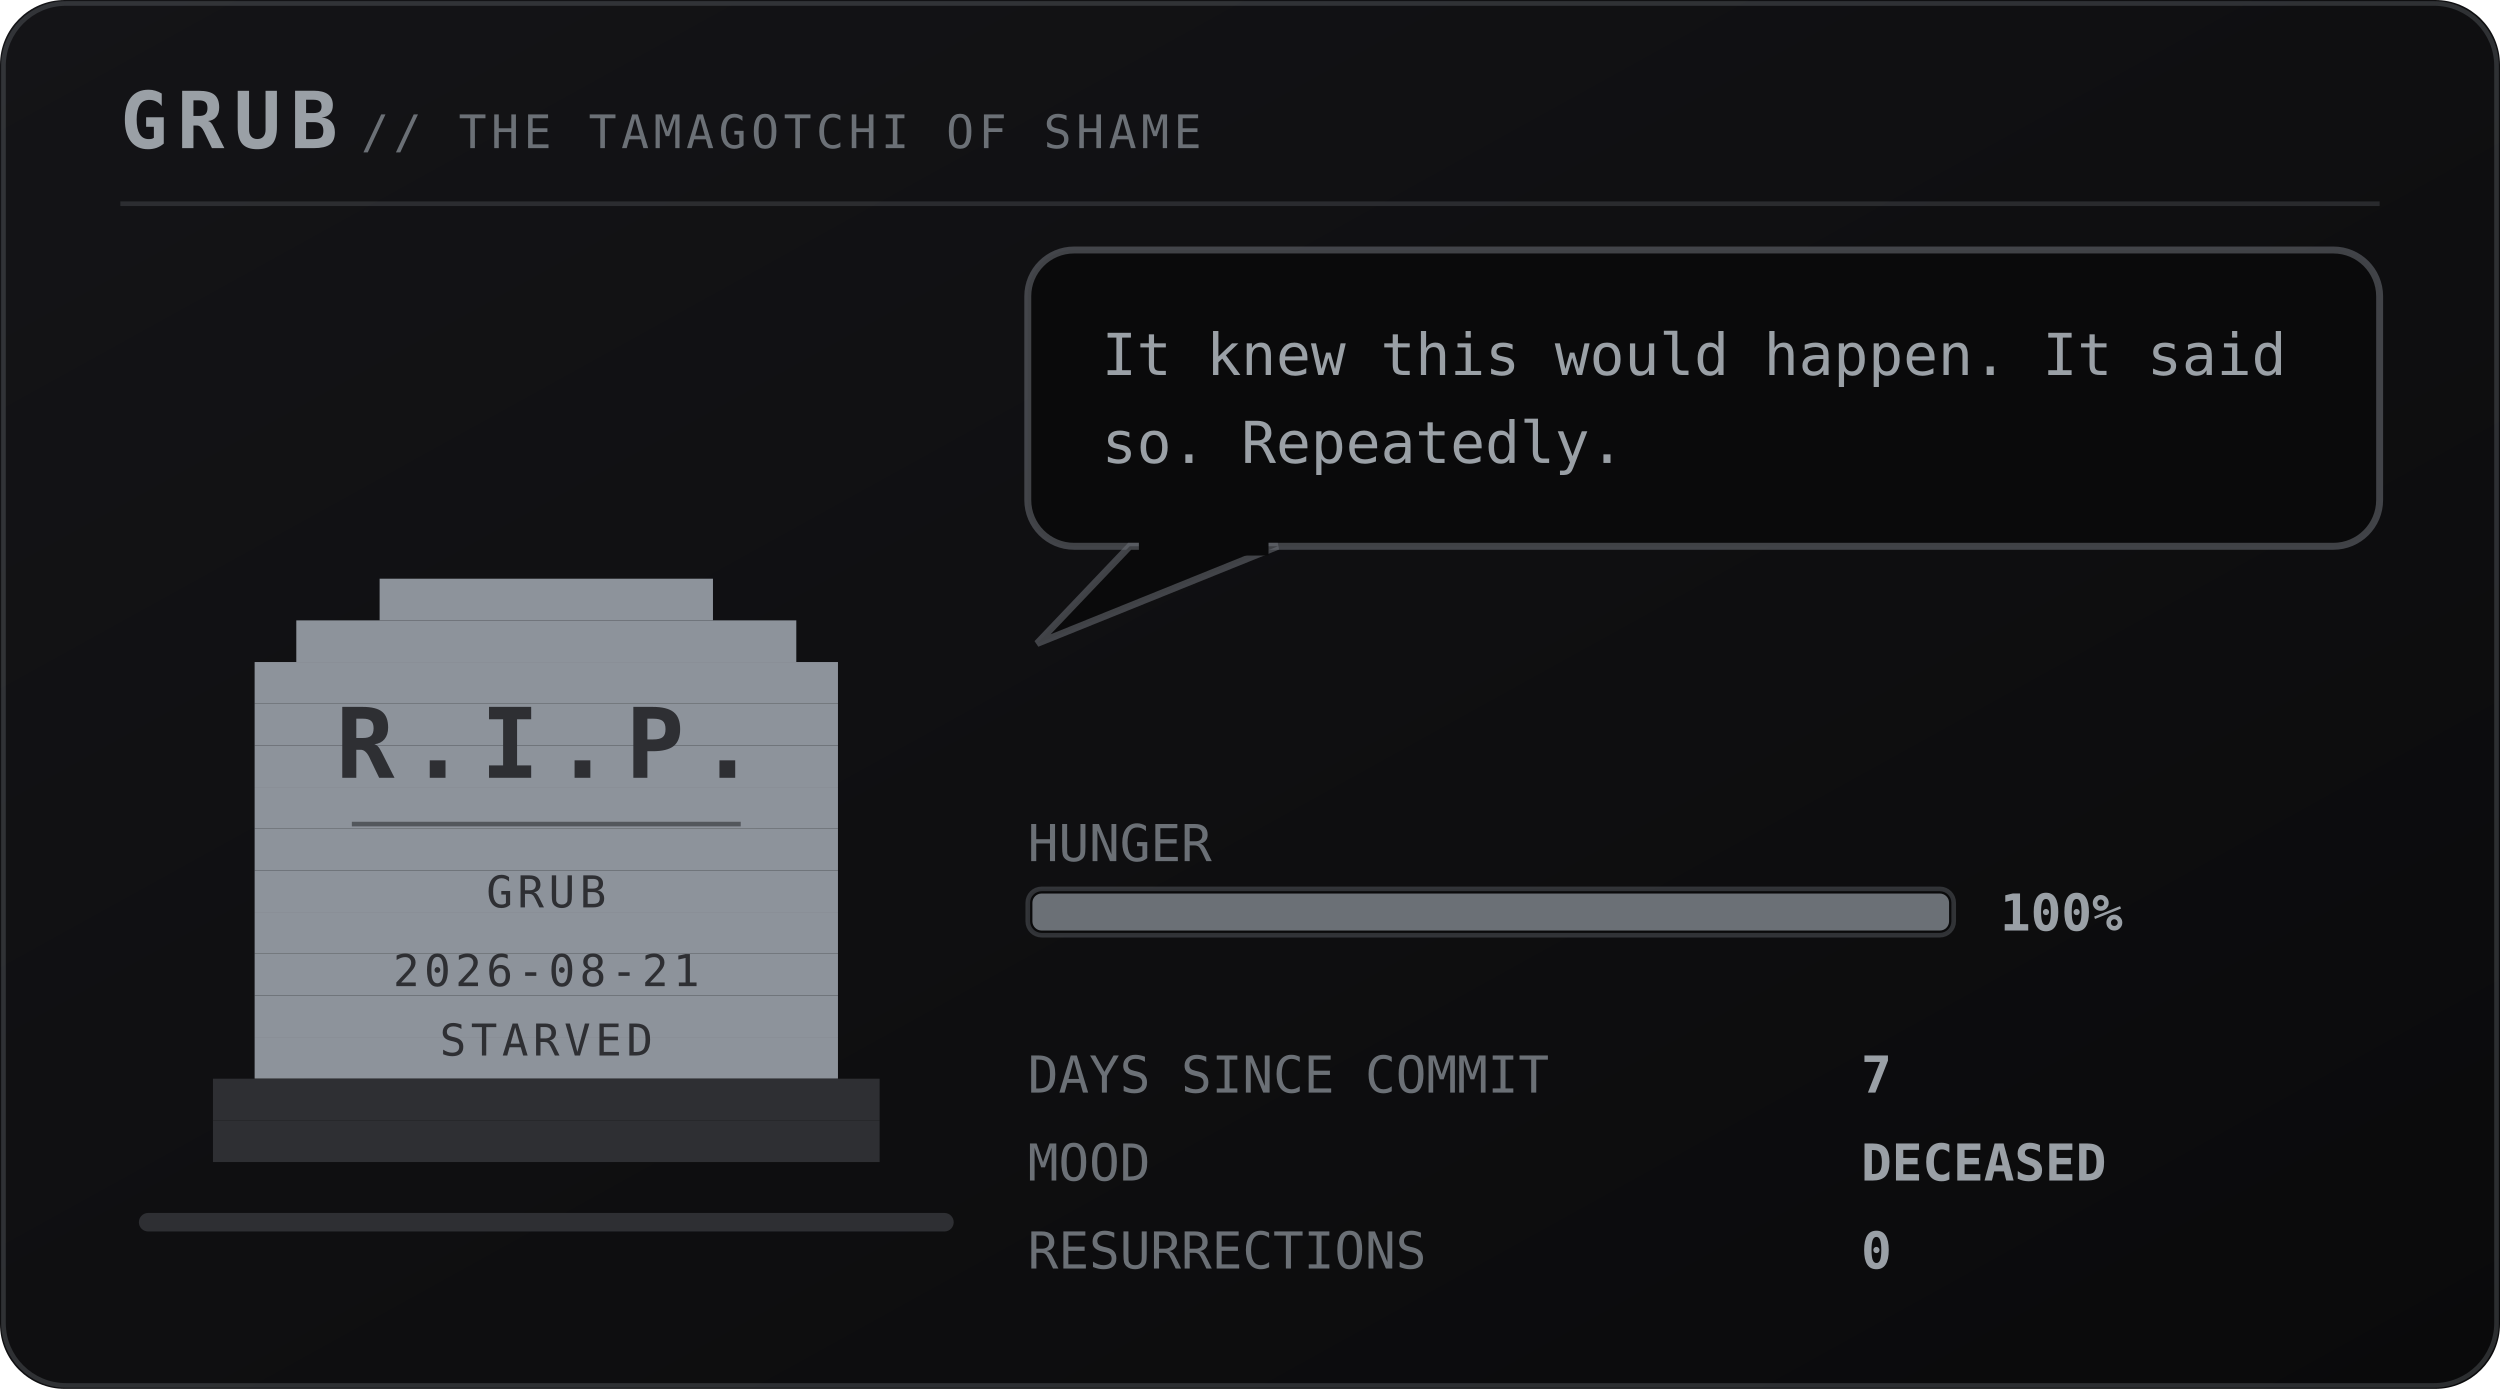
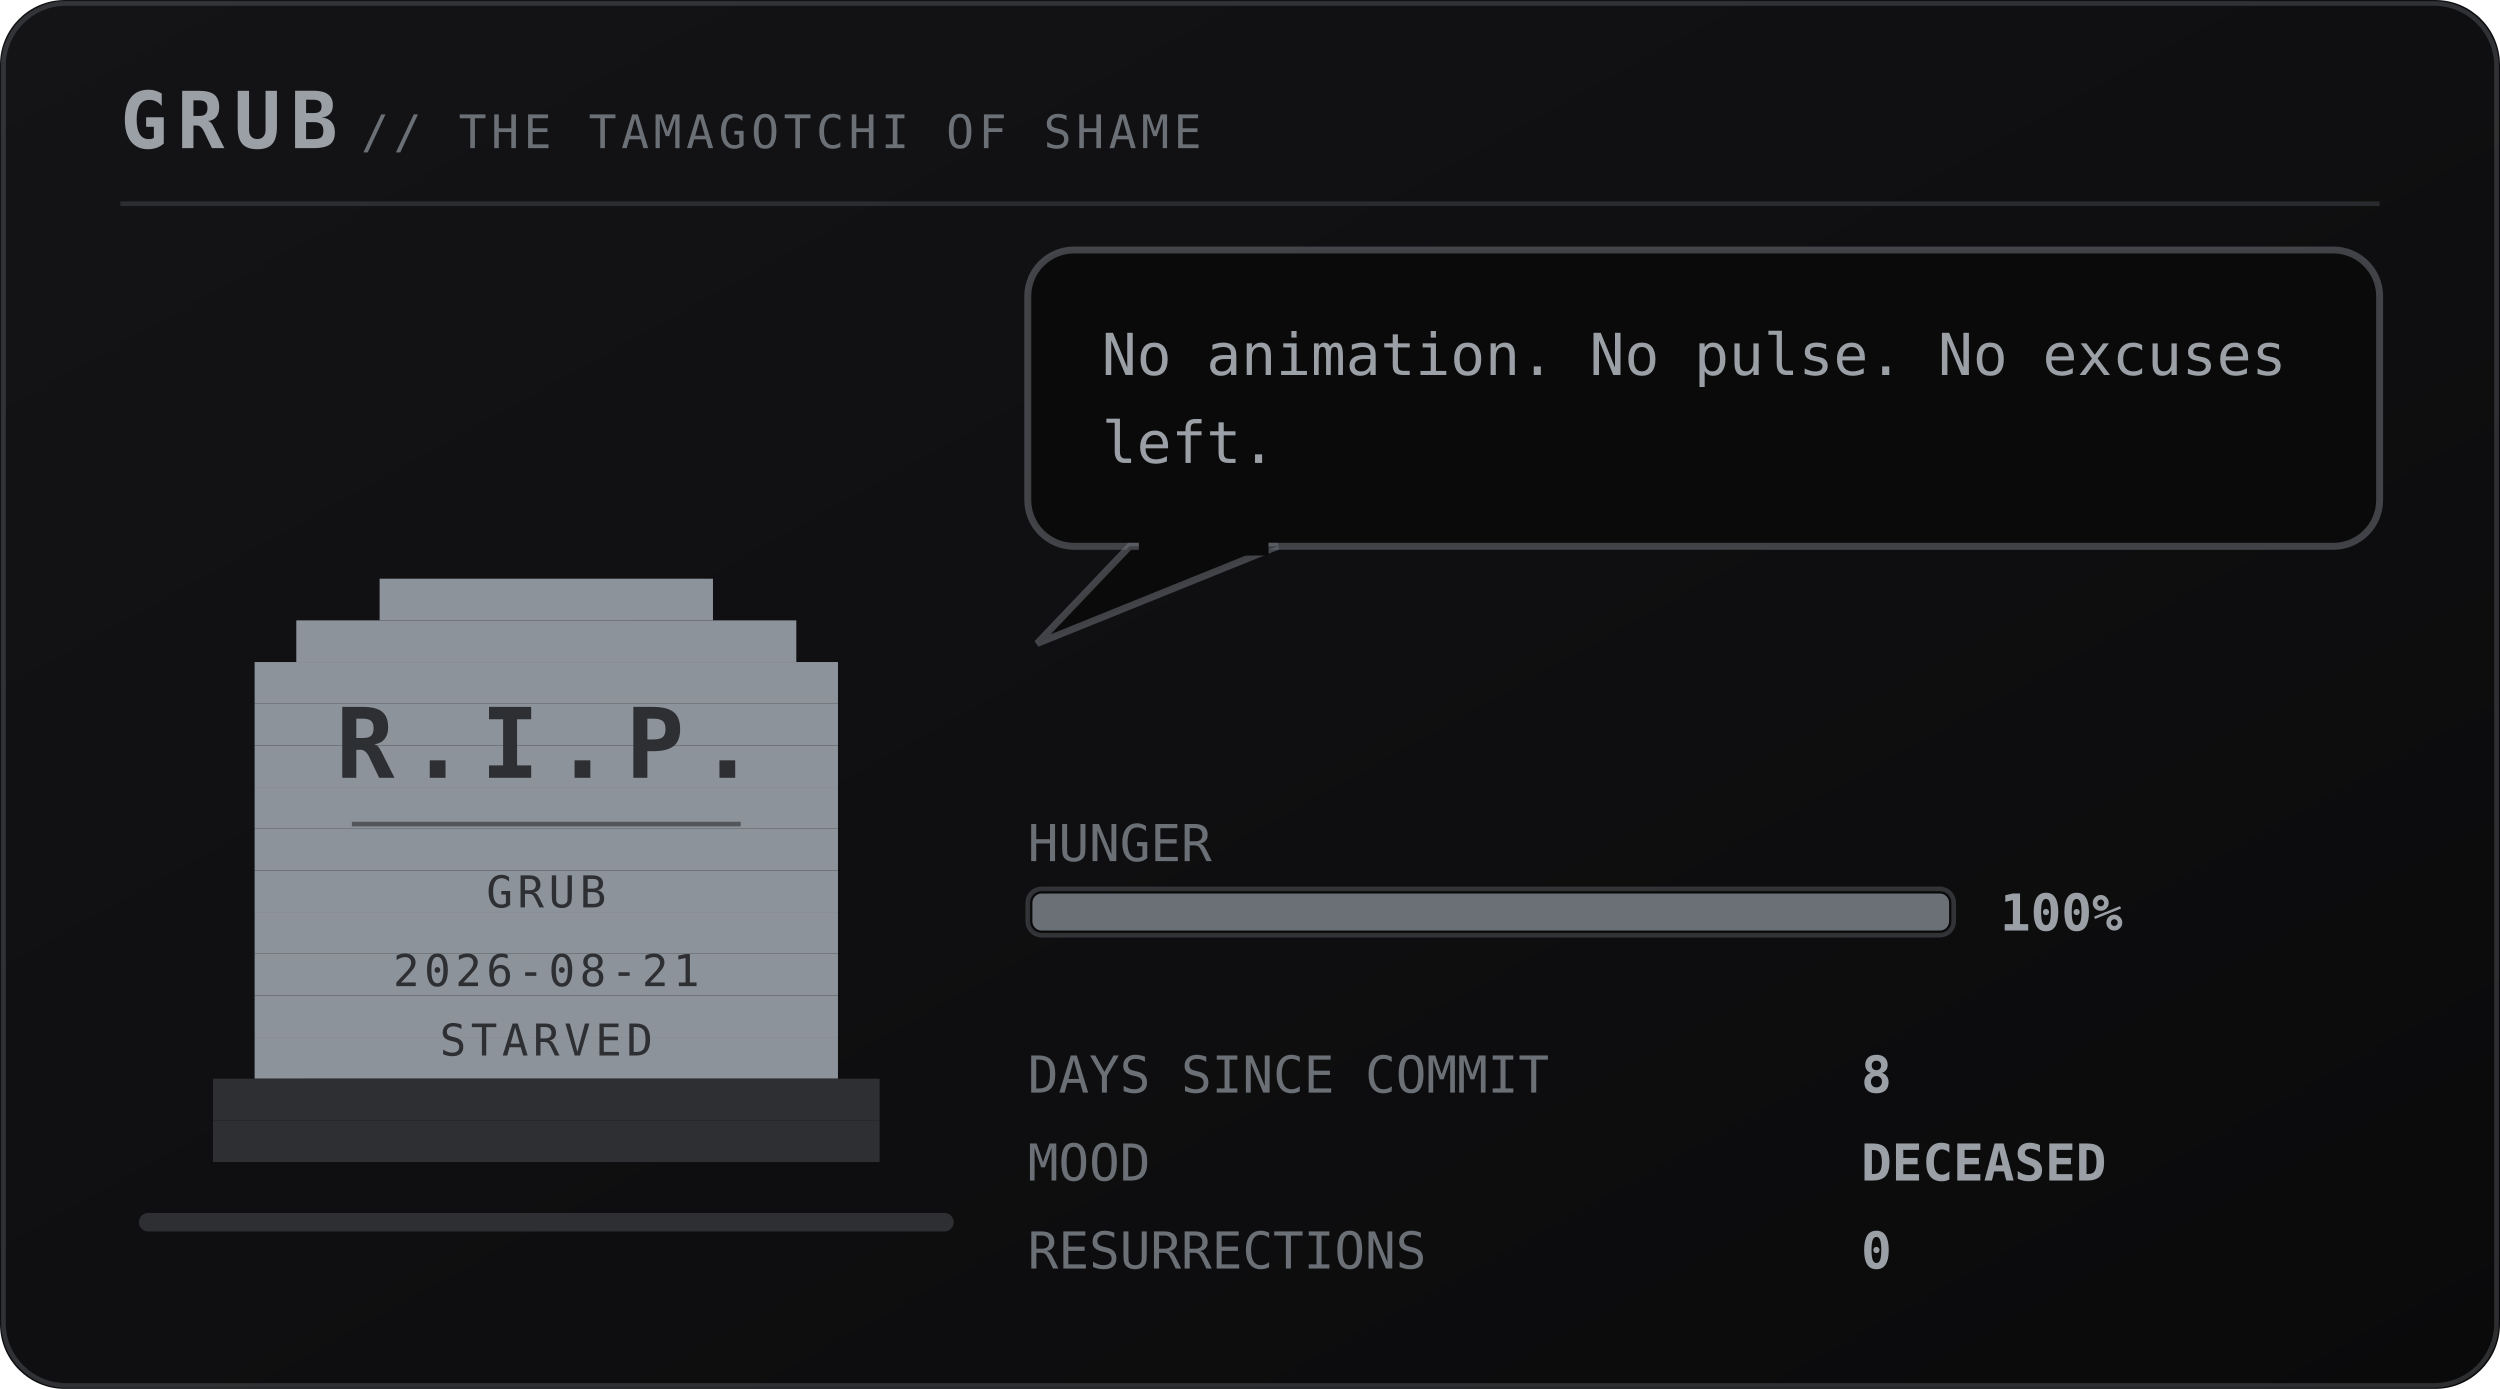
<svg xmlns="http://www.w3.org/2000/svg" viewBox="0 0 540 300" width="540" height="300" role="img" aria-labelledby="pett petd">
  <defs>
    <linearGradient id="petbg" x1="0" y1="0" x2="1" y2="1">
      <stop offset="0" stop-color="#141417" />
      <stop offset="1" stop-color="#0a0a0b" />
    </linearGradient>
  </defs>
  <style>
    .mono{font-family:ui-monospace,SFMono-Regular,Menlo,Consolas,"DejaVu Sans Mono",monospace}
    .brand{font-size:17px;font-weight:700;letter-spacing:2px;fill:#9aa0a6}
    .sub{font-size:10px;letter-spacing:1px;fill:#6b7076}
    .say{font-size:12.5px;fill:#9aa0a6}
    .stat{font-size:11px;fill:#6b7076}
    .val{font-size:11px;fill:#9aa0a6;font-weight:700}
    .call{font-size:16px;font-weight:700;letter-spacing:2.5px;fill:#6b7076}
    .callsub{font-size:9px;letter-spacing:0.8px;fill:#6b7076}
    .who{font-weight:700;fill:#6b7076}
    .rip{font-size:21px;font-weight:700;letter-spacing:3px;fill:#2e2f33}
    .ripsub{font-size:9.5px;letter-spacing:1px;fill:#2e2f33}
</style>
  <rect width="540" height="300" rx="14" fill="url(#petbg)" />
  <rect x="0.75" y="0.75" width="538.5" height="298.5" rx="13.5" fill="none" stroke="#6b7076" stroke-opacity="0.35" />
  <text class="mono brand" x="26" y="32">GRUB</text>
  <text class="mono sub" x="78" y="32">// THE TAMAGOTCHI OF SHAME</text>
  <line x1="26" y1="44" x2="514" y2="44" stroke="#6b7076" stroke-opacity="0.28" />
  <rect x="30" y="262" width="176" height="4" rx="2" fill="#2e2f33" />
  <g transform="translate(46 116)">
    <g>
      <g>
        <g>
          <rect x="36" y="9" width="72" height="9" fill="#8d939b" />
          <rect x="18" y="18" width="108" height="9" fill="#8d939b" />
          <rect x="9" y="27" width="126" height="9" fill="#8d939b" />
          <rect x="9" y="36" width="126" height="9" fill="#8d939b" />
          <rect x="9" y="45" width="126" height="9" fill="#8d939b" />
          <rect x="9" y="54" width="126" height="9" fill="#8d939b" />
          <rect x="9" y="63" width="126" height="9" fill="#8d939b" />
          <rect x="9" y="72" width="126" height="9" fill="#8d939b" />
          <rect x="9" y="81" width="126" height="9" fill="#8d939b" />
          <rect x="9" y="90" width="126" height="9" fill="#8d939b" />
          <rect x="9" y="99" width="126" height="9" fill="#8d939b" />
          <rect x="9" y="108" width="126" height="9" fill="#8d939b" />
          <rect x="0" y="117" width="144" height="9" fill="#2e2f33" />
          <rect x="0" y="126" width="144" height="9" fill="#2e2f33" />
          <text class="mono rip" x="72" y="52" text-anchor="middle">R.I.P.</text>
          <line x1="30" y1="62" x2="114" y2="62" stroke="#2e2f33" stroke-opacity="0.6" />
          <text class="mono ripsub" x="72" y="80" text-anchor="middle">GRUB</text>
          <text class="mono ripsub" x="72" y="97" text-anchor="middle">2026-08-21</text>
          <text class="mono ripsub" x="72" y="112" text-anchor="middle">STARVED</text>
        </g>
      </g>
    </g>
  </g>
  <g>
    <rect x="222" y="54" width="292" height="64" rx="10" fill="#0a0a0b" stroke="#6b7076" stroke-opacity="0.55" stroke-width="1.5" />
    <path d="M244 118 L224 139 L276 118 Z" fill="#0a0a0b" stroke="#6b7076" stroke-opacity="0.55" stroke-width="1.5" />
    <rect x="246" y="116" width="28" height="4" fill="#0a0a0b" />
-     <text class="mono say" x="238" y="81">It knew this would happen. It said</text>
-     <text class="mono say" x="238" y="100">so. Repeatedly.</text>
+     <text class="mono say" x="238" y="81">No animation. No pulse. No excuses</text>
+     <text class="mono say" x="238" y="100">left.</text>
  </g>
  <text class="mono stat" x="222" y="186">HUNGER</text>
  <rect x="222" y="192" width="200" height="10" rx="3" fill="#0a0a0b" stroke="#6b7076" stroke-opacity="0.4" />
  <rect x="223" y="193" width="198" height="8" rx="2" fill="#6b7076" />
  <text class="mono val" x="432" y="201">100%</text>
  <text class="mono stat" x="222" y="236">DAYS SINCE COMMIT</text>
-   <text class="mono val" x="402" y="236">7</text>
+   <text class="mono val" x="402" y="236">8</text>
  <text class="mono stat" x="222" y="255">MOOD</text>
  <text class="mono val" x="402" y="255">DECEASED</text>
  <text class="mono stat" x="222" y="274">RESURRECTIONS</text>
  <text class="mono val" x="402" y="274">0</text>
</svg>
